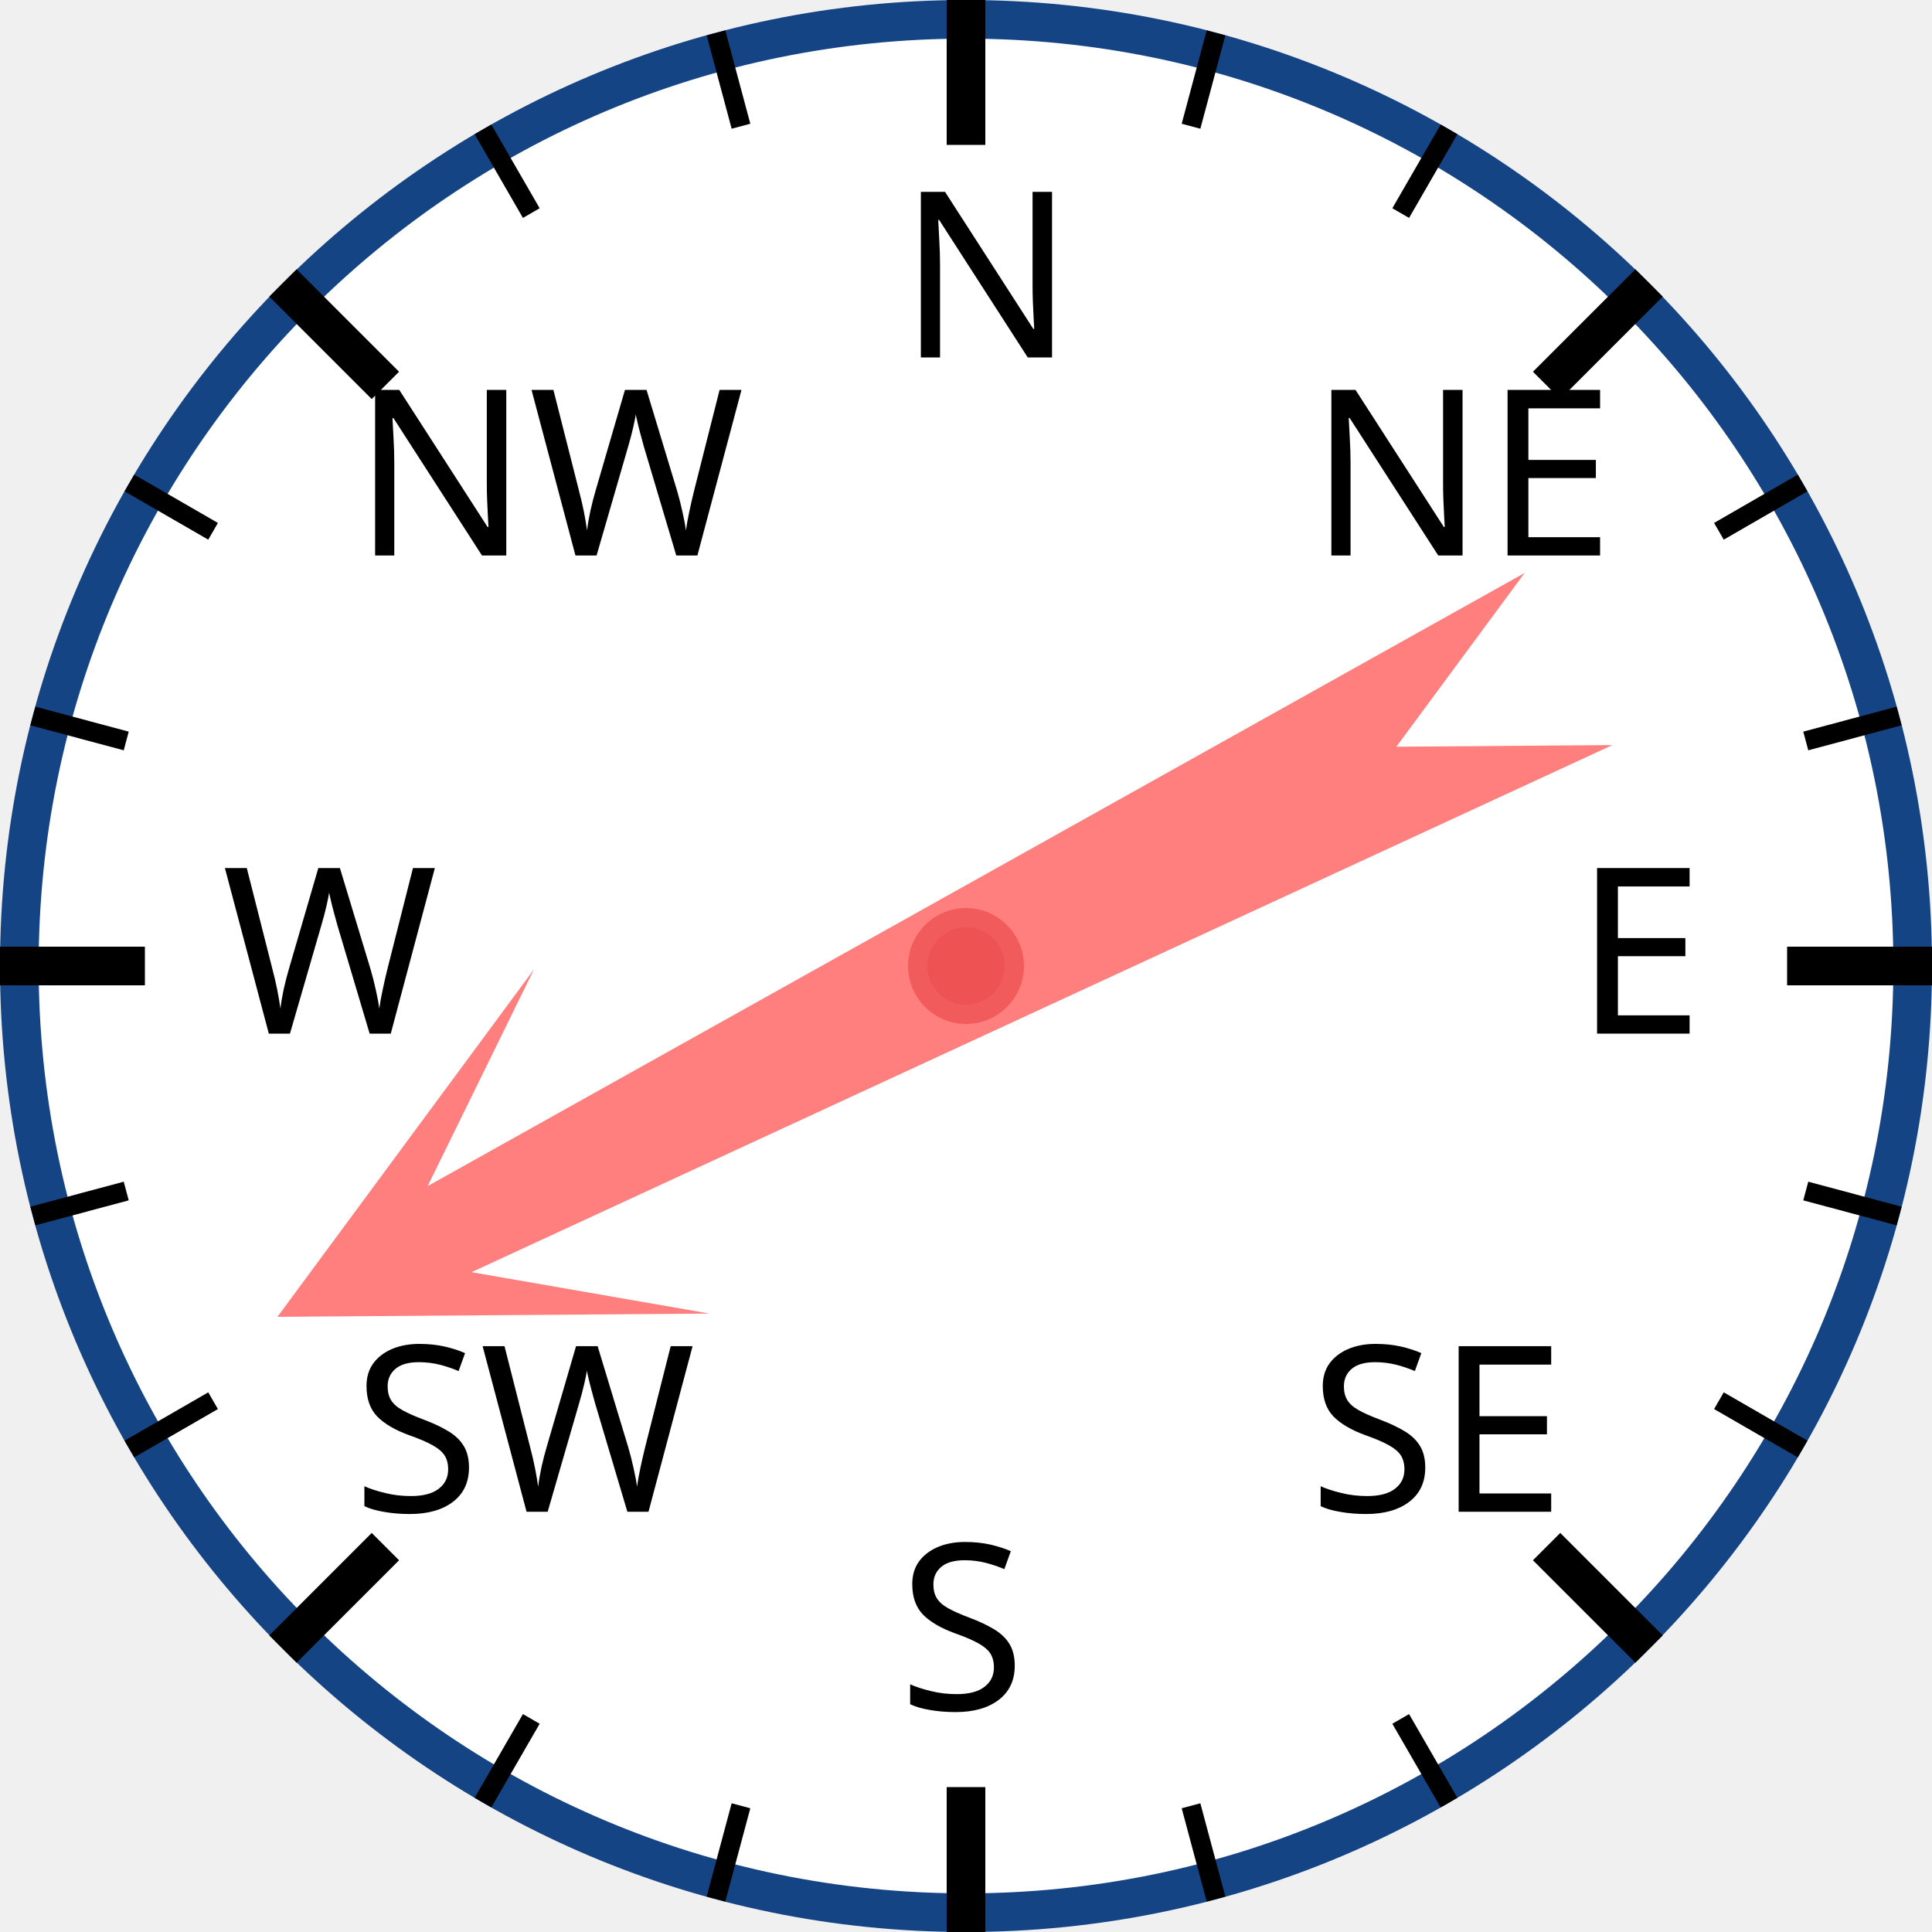
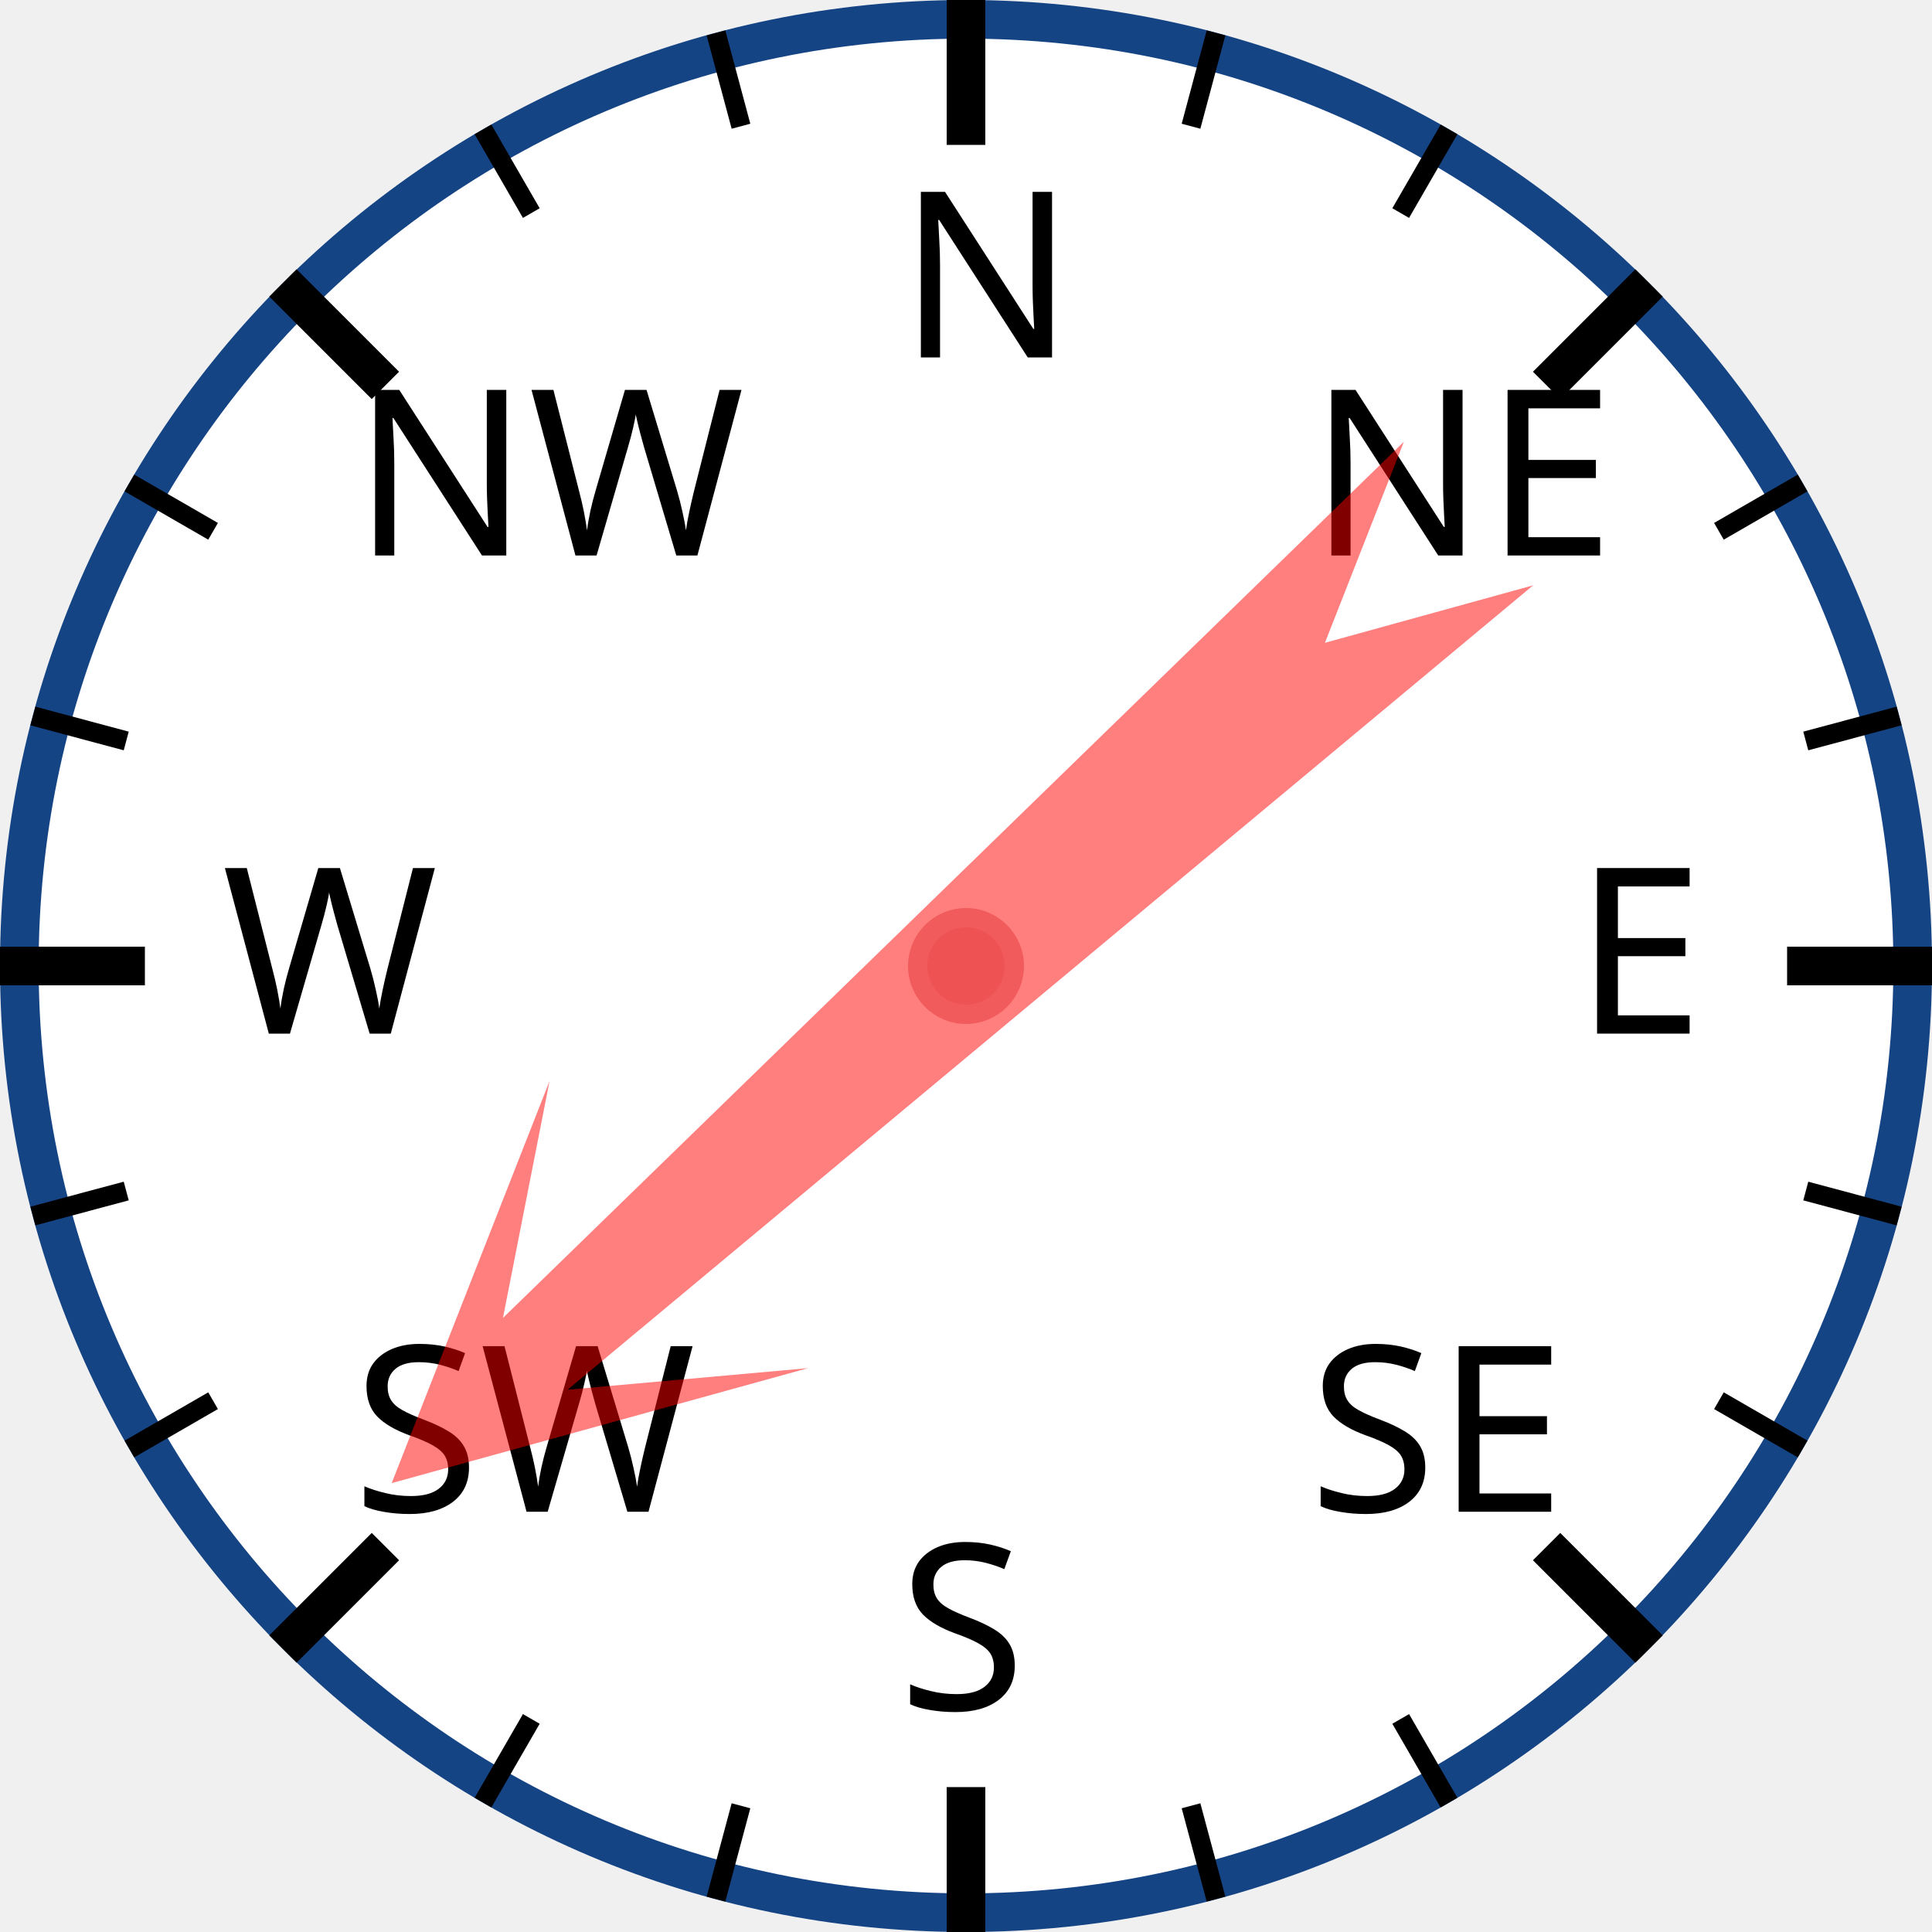
<svg xmlns="http://www.w3.org/2000/svg" width="120px" height="120px" viewBox="0 0 200 200">
  <circle cx="100" cy="100" r="98" style="fill: white; stroke: #154485; stroke-width: 4;" />
  <text x="93.0" y="37.0" style="font-family: sans-serif; font-size: 18pt;">N</text>
  <line x1="100.0" y1="0.0" x2="100.0" y2="15.0" style="stroke: black; stroke-width: 4;" />
  <line x1="74.118" y1="3.407" x2="76.706" y2="13.067" style="stroke: black; stroke-width: 2;" />
  <line x1="50" y1="13.397" x2="55" y2="22.058" style="stroke: black; stroke-width: 2;" />
  <text x="36.503" y="57.503" style="font-family: sans-serif; font-size: 18pt;">NW</text>
  <line x1="29.289" y1="29.289" x2="39.896" y2="39.896" style="stroke: black; stroke-width: 4;" />
  <line x1="13.397" y1="50" x2="22.058" y2="55" style="stroke: black; stroke-width: 2;" />
  <line x1="3.407" y1="74.118" x2="13.067" y2="76.706" style="stroke: black; stroke-width: 2;" />
  <text x="23.0" y="107.0" style="font-family: sans-serif; font-size: 18pt;">W</text>
  <line x1="0.0" y1="100.0" x2="15.0" y2="100.0" style="stroke: black; stroke-width: 4;" />
  <line x1="3.407" y1="125.882" x2="13.067" y2="123.294" style="stroke: black; stroke-width: 2;" />
  <line x1="13.397" y1="150" x2="22.058" y2="145" style="stroke: black; stroke-width: 2;" />
  <text x="36.503" y="156.497" style="font-family: sans-serif; font-size: 18pt;">SW</text>
  <line x1="29.289" y1="170.711" x2="39.896" y2="160.104" style="stroke: black; stroke-width: 4;" />
  <line x1="50" y1="186.603" x2="55" y2="177.942" style="stroke: black; stroke-width: 2;" />
  <line x1="74.118" y1="196.593" x2="76.706" y2="186.933" style="stroke: black; stroke-width: 2;" />
  <text x="93" y="177.0" style="font-family: sans-serif; font-size: 18pt;">S</text>
  <line x1="100" y1="200.0" x2="100" y2="185.0" style="stroke: black; stroke-width: 4;" />
  <line x1="125.882" y1="196.593" x2="123.294" y2="186.933" style="stroke: black; stroke-width: 2;" />
  <line x1="150.0" y1="186.603" x2="145.0" y2="177.942" style="stroke: black; stroke-width: 2;" />
  <text x="135.497" y="156.497" style="font-family: sans-serif; font-size: 18pt;">SE</text>
  <line x1="170.711" y1="170.711" x2="160.104" y2="160.104" style="stroke: black; stroke-width: 4;" />
  <line x1="186.603" y1="150" x2="177.942" y2="145" style="stroke: black; stroke-width: 2;" />
  <line x1="196.593" y1="125.882" x2="186.933" y2="123.294" style="stroke: black; stroke-width: 2;" />
  <text x="163.0" y="107" style="font-family: sans-serif; font-size: 18pt;">E</text>
  <line x1="200.0" y1="100" x2="185.0" y2="100" style="stroke: black; stroke-width: 4;" />
  <line x1="196.593" y1="74.118" x2="186.933" y2="76.706" style="stroke: black; stroke-width: 2;" />
  <line x1="186.603" y1="50" x2="177.942" y2="55" style="stroke: black; stroke-width: 2;" />
  <text x="135.497" y="57.503" style="font-family: sans-serif; font-size: 18pt;">NE</text>
  <line x1="170.711" y1="29.289" x2="160.104" y2="39.896" style="stroke: black; stroke-width: 4;" />
  <line x1="150" y1="13.397" x2="145" y2="22.058" style="stroke: black; stroke-width: 2;" />
  <line x1="125.882" y1="3.407" x2="123.294" y2="13.067" style="stroke: black; stroke-width: 2;" />
-   <polygon points="100 20 120 60 105 40 110 170 100 150 90 170 95 40 80 60" style="fill: red; fill-opacity: 0.5;" transform="rotate(243,100,100)" />
+   <polygon points="100 20 120 60 105 40 110 170 100 150 90 170 95 40 80 60" style="fill: red; fill-opacity: 0.5;" transform="rotate(228,100,100)" />
  <circle cx="100" cy="100" r="5" style="fill: #EE5252; stroke: #F25B5B; stroke-width: 2;" />
</svg>
